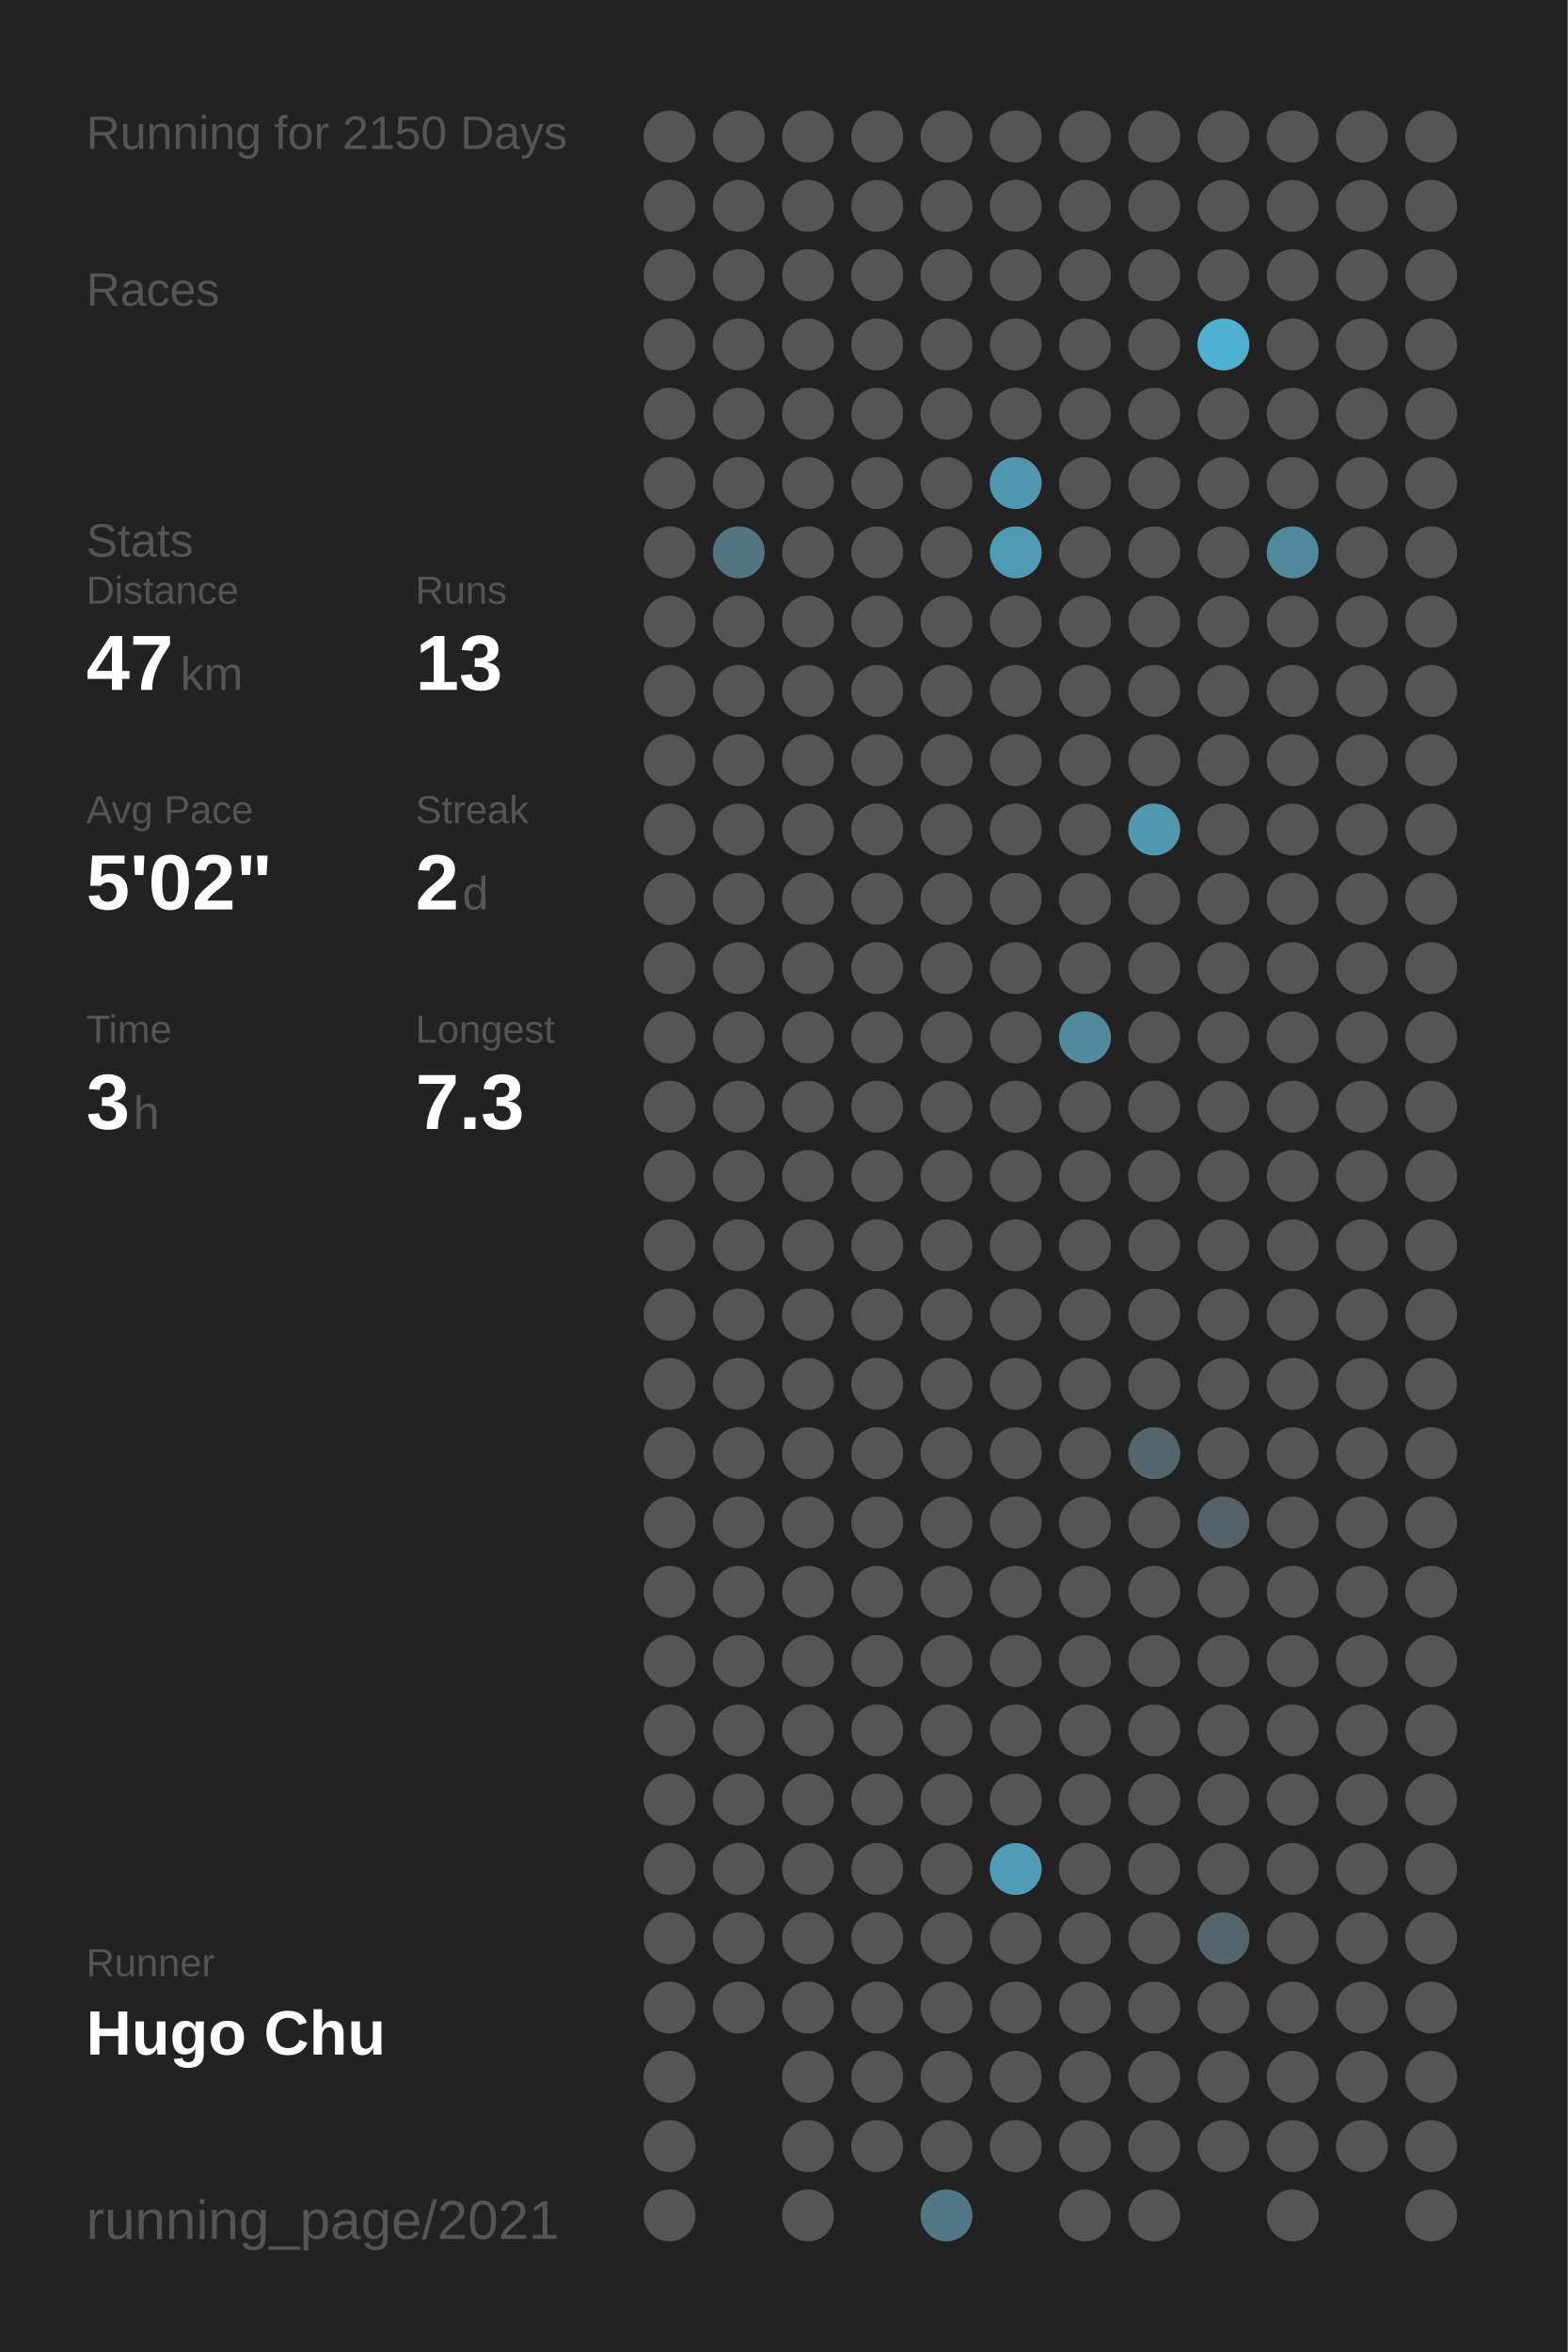
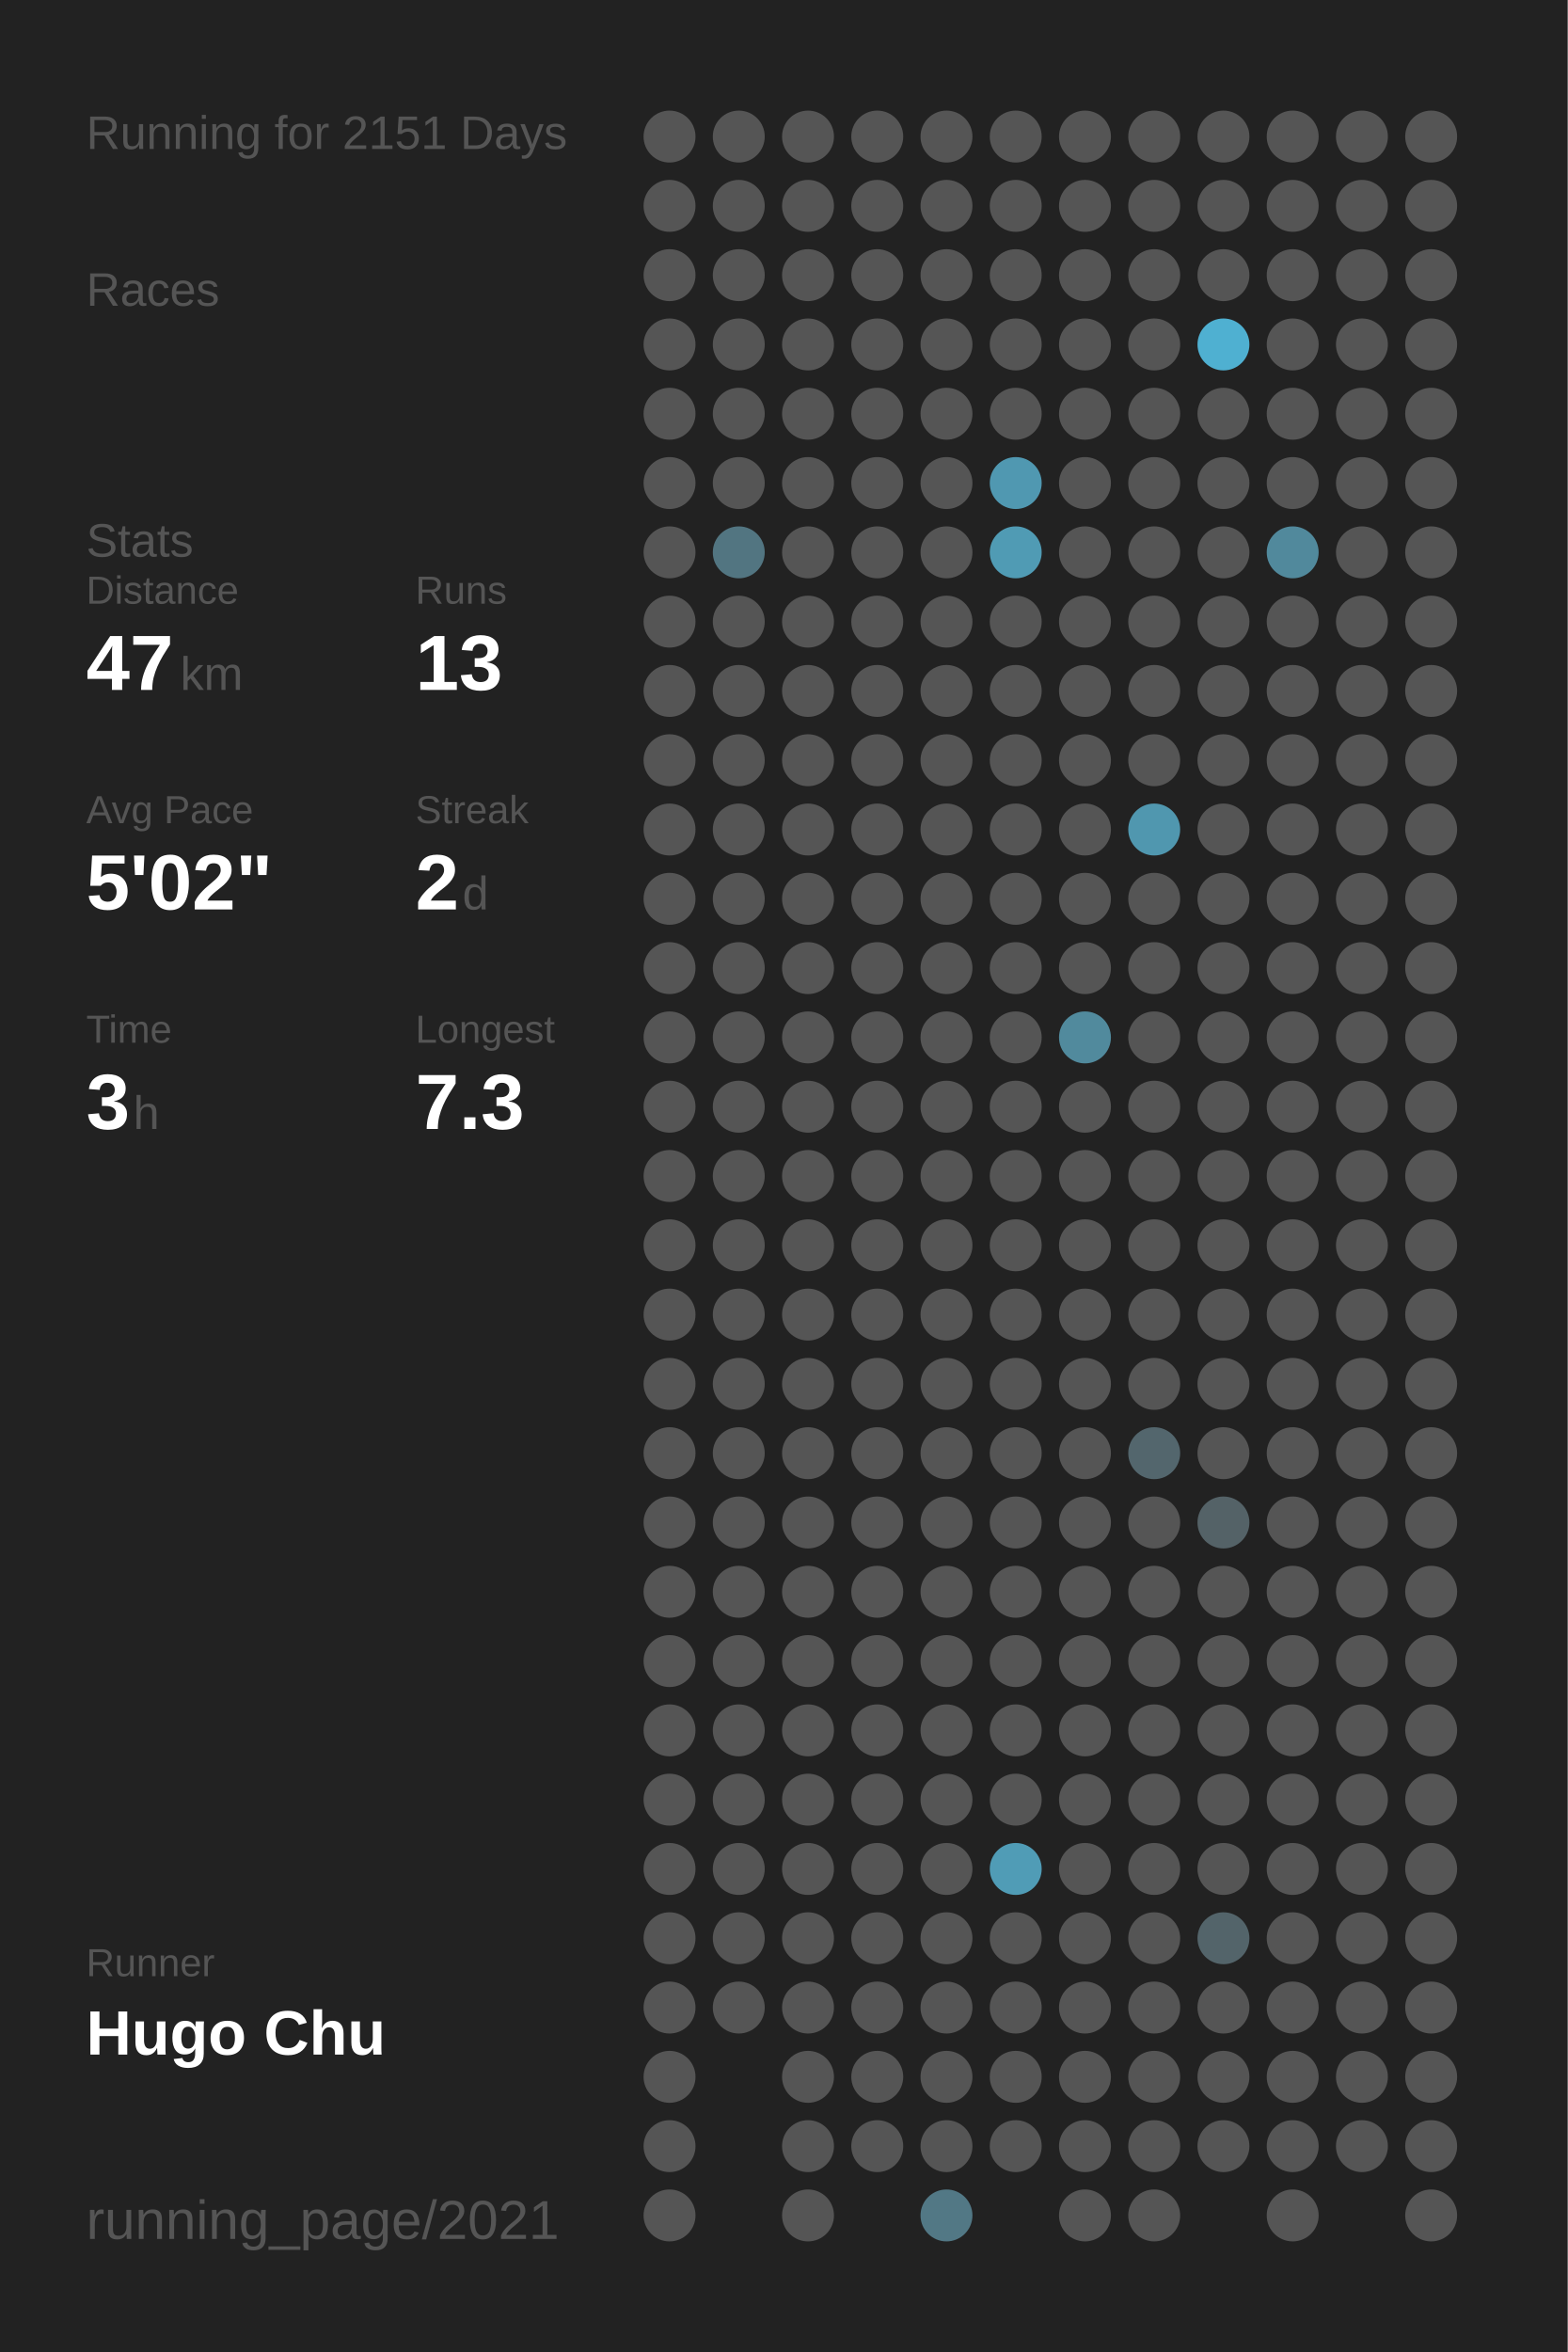
<svg xmlns="http://www.w3.org/2000/svg" baseProfile="full" height="300mm" version="1.1" viewBox="0,0,200,300" width="200mm">
  <defs />
  <rect fill="#222222" height="300" width="200" x="0" y="0" />
-   <text fill="#555555" style="font-size:6px; font-family:Arial;" x="11" y="19">Running for 2150 Days</text>
+   <text fill="#555555" style="font-size:6px; font-family:Arial;" x="11" y="19">Running for 2151 Days</text>
  <text fill="#555555" style="font-size:6px; font-family:Arial;" x="11" y="39">Races</text>
  <text fill="#555555" style="font-size:6px; font-family:Arial;" x="11" y="71">Stats</text>
  <text fill="#555555" style="font-size:5px; font-family:Arial;" x="11" y="77">Distance</text>
  <text fill="#FFFFFF" style="font-size:10px; font-family:Arial; font-weight:bold;" x="11" y="88">47</text>
  <text fill="#555555" style="font-size:6px; font-family:Arial;" x="23" y="88">km</text>
  <text fill="#555555" style="font-size:5px; font-family:Arial;" x="53" y="77">Runs</text>
  <text fill="#FFFFFF" style="font-size:10px; font-family:Arial; font-weight:bold;" x="53" y="88">13</text>
  <text fill="#555555" style="font-size:5px; font-family:Arial;" x="11" y="105">Avg Pace</text>
  <text fill="#FFFFFF" style="font-size:10px; font-family:Arial; font-weight:bold;" x="11" y="116">5'02"</text>
  <text fill="#555555" style="font-size:5px; font-family:Arial;" x="53" y="105">Streak</text>
  <text fill="#FFFFFF" style="font-size:10px; font-family:Arial; font-weight:bold;" x="53" y="116">2</text>
  <text fill="#555555" style="font-size:6px; font-family:Arial;" x="59" y="116">d</text>
  <text fill="#555555" style="font-size:5px; font-family:Arial;" x="11" y="133">Time</text>
  <text fill="#FFFFFF" style="font-size:10px; font-family:Arial; font-weight:bold;" x="11" y="144">3</text>
  <text fill="#555555" style="font-size:6px; font-family:Arial;" x="17" y="144">h</text>
  <text fill="#555555" style="font-size:5px; font-family:Arial;" x="53" y="133">Longest</text>
  <text fill="#FFFFFF" style="font-size:10px; font-family:Arial; font-weight:bold;" x="53" y="144">7.3</text>
  <text fill="#555555" style="font-size:5px; font-family:Arial;" x="11" y="252.065">Runner</text>
  <text fill="#FFFFFF" style="font-size:8px; font-family:Arial; font-weight:bold;" x="11" y="262.065">Hugo Chu</text>
  <text fill="#555555" style="font-size:7px; font-family:Arial;" x="11" y="285.581">running_page/2021</text>
  <circle cx="85.417" cy="17.419" fill="#555555" r="3.312" />
  <circle cx="85.417" cy="26.258" fill="#555555" r="3.312" />
  <circle cx="85.417" cy="35.097" fill="#555555" r="3.312" />
  <circle cx="85.417" cy="43.935" fill="#555555" r="3.312" />
  <circle cx="85.417" cy="52.774" fill="#555555" r="3.312" />
  <circle cx="85.417" cy="61.613" fill="#555555" r="3.312" />
  <circle cx="85.417" cy="70.452" fill="#555555" r="3.312" />
  <circle cx="85.417" cy="79.29" fill="#555555" r="3.312" />
  <circle cx="85.417" cy="88.129" fill="#555555" r="3.312" />
  <circle cx="85.417" cy="96.968" fill="#555555" r="3.312" />
  <circle cx="85.417" cy="105.806" fill="#555555" r="3.312" />
  <circle cx="85.417" cy="114.645" fill="#555555" r="3.312" />
  <circle cx="85.417" cy="123.484" fill="#555555" r="3.312" />
  <circle cx="85.417" cy="132.323" fill="#555555" r="3.312" />
  <circle cx="85.417" cy="141.161" fill="#555555" r="3.312" />
  <circle cx="85.417" cy="150" fill="#555555" r="3.312" />
  <circle cx="85.417" cy="158.839" fill="#555555" r="3.312" />
  <circle cx="85.417" cy="167.677" fill="#555555" r="3.312" />
  <circle cx="85.417" cy="176.516" fill="#555555" r="3.312" />
  <circle cx="85.417" cy="185.355" fill="#555555" r="3.312" />
  <circle cx="85.417" cy="194.194" fill="#555555" r="3.312" />
  <circle cx="85.417" cy="203.032" fill="#555555" r="3.312" />
  <circle cx="85.417" cy="211.871" fill="#555555" r="3.312" />
  <circle cx="85.417" cy="220.71" fill="#555555" r="3.312" />
  <circle cx="85.417" cy="229.548" fill="#555555" r="3.312" />
  <circle cx="85.417" cy="238.387" fill="#555555" r="3.312" />
  <circle cx="85.417" cy="247.226" fill="#555555" r="3.312" />
  <circle cx="85.417" cy="256.065" fill="#555555" r="3.312" />
  <circle cx="85.417" cy="264.903" fill="#555555" r="3.312" />
  <circle cx="85.417" cy="273.742" fill="#555555" r="3.312" />
  <circle cx="85.417" cy="282.581" fill="#555555" r="3.312" />
  <circle cx="94.25" cy="17.419" fill="#555555" r="3.312" />
  <circle cx="94.25" cy="26.258" fill="#555555" r="3.312" />
  <circle cx="94.25" cy="35.097" fill="#555555" r="3.312" />
  <circle cx="94.25" cy="43.935" fill="#555555" r="3.312" />
  <circle cx="94.25" cy="52.774" fill="#555555" r="3.312" />
  <circle cx="94.25" cy="61.613" fill="#555555" r="3.312" />
  <circle cx="94.25" cy="70.452" fill="#527581" r="3.312" />
  <circle cx="94.25" cy="79.29" fill="#555555" r="3.312" />
  <circle cx="94.25" cy="88.129" fill="#555555" r="3.312" />
  <circle cx="94.25" cy="96.968" fill="#555555" r="3.312" />
  <circle cx="94.25" cy="105.806" fill="#555555" r="3.312" />
  <circle cx="94.25" cy="114.645" fill="#555555" r="3.312" />
  <circle cx="94.25" cy="123.484" fill="#555555" r="3.312" />
  <circle cx="94.25" cy="132.323" fill="#555555" r="3.312" />
  <circle cx="94.25" cy="141.161" fill="#555555" r="3.312" />
  <circle cx="94.25" cy="150" fill="#555555" r="3.312" />
  <circle cx="94.25" cy="158.839" fill="#555555" r="3.312" />
  <circle cx="94.25" cy="167.677" fill="#555555" r="3.312" />
  <circle cx="94.25" cy="176.516" fill="#555555" r="3.312" />
  <circle cx="94.25" cy="185.355" fill="#555555" r="3.312" />
  <circle cx="94.25" cy="194.194" fill="#555555" r="3.312" />
  <circle cx="94.25" cy="203.032" fill="#555555" r="3.312" />
  <circle cx="94.25" cy="211.871" fill="#555555" r="3.312" />
  <circle cx="94.25" cy="220.71" fill="#555555" r="3.312" />
  <circle cx="94.25" cy="229.548" fill="#555555" r="3.312" />
  <circle cx="94.25" cy="238.387" fill="#555555" r="3.312" />
  <circle cx="94.25" cy="247.226" fill="#555555" r="3.312" />
  <circle cx="94.25" cy="256.065" fill="#555555" r="3.312" />
  <circle cx="103.083" cy="17.419" fill="#555555" r="3.312" />
  <circle cx="103.083" cy="26.258" fill="#555555" r="3.312" />
  <circle cx="103.083" cy="35.097" fill="#555555" r="3.312" />
  <circle cx="103.083" cy="43.935" fill="#555555" r="3.312" />
  <circle cx="103.083" cy="52.774" fill="#555555" r="3.312" />
  <circle cx="103.083" cy="61.613" fill="#555555" r="3.312" />
  <circle cx="103.083" cy="70.452" fill="#555555" r="3.312" />
  <circle cx="103.083" cy="79.29" fill="#555555" r="3.312" />
  <circle cx="103.083" cy="88.129" fill="#555555" r="3.312" />
  <circle cx="103.083" cy="96.968" fill="#555555" r="3.312" />
  <circle cx="103.083" cy="105.806" fill="#555555" r="3.312" />
  <circle cx="103.083" cy="114.645" fill="#555555" r="3.312" />
  <circle cx="103.083" cy="123.484" fill="#555555" r="3.312" />
  <circle cx="103.083" cy="132.323" fill="#555555" r="3.312" />
  <circle cx="103.083" cy="141.161" fill="#555555" r="3.312" />
  <circle cx="103.083" cy="150" fill="#555555" r="3.312" />
  <circle cx="103.083" cy="158.839" fill="#555555" r="3.312" />
  <circle cx="103.083" cy="167.677" fill="#555555" r="3.312" />
  <circle cx="103.083" cy="176.516" fill="#555555" r="3.312" />
  <circle cx="103.083" cy="185.355" fill="#555555" r="3.312" />
  <circle cx="103.083" cy="194.194" fill="#555555" r="3.312" />
  <circle cx="103.083" cy="203.032" fill="#555555" r="3.312" />
  <circle cx="103.083" cy="211.871" fill="#555555" r="3.312" />
  <circle cx="103.083" cy="220.71" fill="#555555" r="3.312" />
  <circle cx="103.083" cy="229.548" fill="#555555" r="3.312" />
  <circle cx="103.083" cy="238.387" fill="#555555" r="3.312" />
  <circle cx="103.083" cy="247.226" fill="#555555" r="3.312" />
  <circle cx="103.083" cy="256.065" fill="#555555" r="3.312" />
  <circle cx="103.083" cy="264.903" fill="#555555" r="3.312" />
  <circle cx="103.083" cy="273.742" fill="#555555" r="3.312" />
  <circle cx="103.083" cy="282.581" fill="#555555" r="3.312" />
  <circle cx="111.917" cy="17.419" fill="#555555" r="3.312" />
  <circle cx="111.917" cy="26.258" fill="#555555" r="3.312" />
  <circle cx="111.917" cy="35.097" fill="#555555" r="3.312" />
  <circle cx="111.917" cy="43.935" fill="#555555" r="3.312" />
  <circle cx="111.917" cy="52.774" fill="#555555" r="3.312" />
  <circle cx="111.917" cy="61.613" fill="#555555" r="3.312" />
  <circle cx="111.917" cy="70.452" fill="#555555" r="3.312" />
  <circle cx="111.917" cy="79.29" fill="#555555" r="3.312" />
  <circle cx="111.917" cy="88.129" fill="#555555" r="3.312" />
  <circle cx="111.917" cy="96.968" fill="#555555" r="3.312" />
  <circle cx="111.917" cy="105.806" fill="#555555" r="3.312" />
  <circle cx="111.917" cy="114.645" fill="#555555" r="3.312" />
  <circle cx="111.917" cy="123.484" fill="#555555" r="3.312" />
  <circle cx="111.917" cy="132.323" fill="#555555" r="3.312" />
  <circle cx="111.917" cy="141.161" fill="#555555" r="3.312" />
  <circle cx="111.917" cy="150" fill="#555555" r="3.312" />
  <circle cx="111.917" cy="158.839" fill="#555555" r="3.312" />
  <circle cx="111.917" cy="167.677" fill="#555555" r="3.312" />
  <circle cx="111.917" cy="176.516" fill="#555555" r="3.312" />
  <circle cx="111.917" cy="185.355" fill="#555555" r="3.312" />
  <circle cx="111.917" cy="194.194" fill="#555555" r="3.312" />
  <circle cx="111.917" cy="203.032" fill="#555555" r="3.312" />
  <circle cx="111.917" cy="211.871" fill="#555555" r="3.312" />
  <circle cx="111.917" cy="220.71" fill="#555555" r="3.312" />
  <circle cx="111.917" cy="229.548" fill="#555555" r="3.312" />
  <circle cx="111.917" cy="238.387" fill="#555555" r="3.312" />
  <circle cx="111.917" cy="247.226" fill="#555555" r="3.312" />
  <circle cx="111.917" cy="256.065" fill="#555555" r="3.312" />
  <circle cx="111.917" cy="264.903" fill="#555555" r="3.312" />
  <circle cx="111.917" cy="273.742" fill="#555555" r="3.312" />
  <circle cx="120.75" cy="17.419" fill="#555555" r="3.312" />
  <circle cx="120.75" cy="26.258" fill="#555555" r="3.312" />
  <circle cx="120.75" cy="35.097" fill="#555555" r="3.312" />
  <circle cx="120.75" cy="43.935" fill="#555555" r="3.312" />
  <circle cx="120.75" cy="52.774" fill="#555555" r="3.312" />
  <circle cx="120.75" cy="61.613" fill="#555555" r="3.312" />
  <circle cx="120.75" cy="70.452" fill="#555555" r="3.312" />
  <circle cx="120.75" cy="79.29" fill="#555555" r="3.312" />
  <circle cx="120.75" cy="88.129" fill="#555555" r="3.312" />
  <circle cx="120.75" cy="96.968" fill="#555555" r="3.312" />
  <circle cx="120.75" cy="105.806" fill="#555555" r="3.312" />
  <circle cx="120.75" cy="114.645" fill="#555555" r="3.312" />
  <circle cx="120.75" cy="123.484" fill="#555555" r="3.312" />
  <circle cx="120.75" cy="132.323" fill="#555555" r="3.312" />
  <circle cx="120.75" cy="141.161" fill="#555555" r="3.312" />
  <circle cx="120.75" cy="150" fill="#555555" r="3.312" />
  <circle cx="120.75" cy="158.839" fill="#555555" r="3.312" />
  <circle cx="120.75" cy="167.677" fill="#555555" r="3.312" />
  <circle cx="120.75" cy="176.516" fill="#555555" r="3.312" />
  <circle cx="120.75" cy="185.355" fill="#555555" r="3.312" />
  <circle cx="120.75" cy="194.194" fill="#555555" r="3.312" />
  <circle cx="120.75" cy="203.032" fill="#555555" r="3.312" />
  <circle cx="120.75" cy="211.871" fill="#555555" r="3.312" />
  <circle cx="120.75" cy="220.71" fill="#555555" r="3.312" />
  <circle cx="120.75" cy="229.548" fill="#555555" r="3.312" />
  <circle cx="120.75" cy="238.387" fill="#555555" r="3.312" />
  <circle cx="120.75" cy="247.226" fill="#555555" r="3.312" />
  <circle cx="120.75" cy="256.065" fill="#555555" r="3.312" />
  <circle cx="120.75" cy="264.903" fill="#555555" r="3.312" />
  <circle cx="120.75" cy="273.742" fill="#555555" r="3.312" />
  <circle cx="120.75" cy="282.581" fill="#527885" r="3.312" />
  <circle cx="129.583" cy="17.419" fill="#555555" r="3.312" />
  <circle cx="129.583" cy="26.258" fill="#555555" r="3.312" />
  <circle cx="129.583" cy="35.097" fill="#555555" r="3.312" />
  <circle cx="129.583" cy="43.935" fill="#555555" r="3.312" />
  <circle cx="129.583" cy="52.774" fill="#555555" r="3.312" />
  <circle cx="129.583" cy="61.613" fill="#5098b1" r="3.312" />
  <circle cx="129.583" cy="70.452" fill="#509bb4" r="3.312" />
  <circle cx="129.583" cy="79.29" fill="#555555" r="3.312" />
  <circle cx="129.583" cy="88.129" fill="#555555" r="3.312" />
  <circle cx="129.583" cy="96.968" fill="#555555" r="3.312" />
  <circle cx="129.583" cy="105.806" fill="#555555" r="3.312" />
  <circle cx="129.583" cy="114.645" fill="#555555" r="3.312" />
  <circle cx="129.583" cy="123.484" fill="#555555" r="3.312" />
  <circle cx="129.583" cy="132.323" fill="#555555" r="3.312" />
  <circle cx="129.583" cy="141.161" fill="#555555" r="3.312" />
  <circle cx="129.583" cy="150" fill="#555555" r="3.312" />
  <circle cx="129.583" cy="158.839" fill="#555555" r="3.312" />
  <circle cx="129.583" cy="167.677" fill="#555555" r="3.312" />
  <circle cx="129.583" cy="176.516" fill="#555555" r="3.312" />
  <circle cx="129.583" cy="185.355" fill="#555555" r="3.312" />
  <circle cx="129.583" cy="194.194" fill="#555555" r="3.312" />
  <circle cx="129.583" cy="203.032" fill="#555555" r="3.312" />
  <circle cx="129.583" cy="211.871" fill="#555555" r="3.312" />
  <circle cx="129.583" cy="220.71" fill="#555555" r="3.312" />
  <circle cx="129.583" cy="229.548" fill="#555555" r="3.312" />
  <circle cx="129.583" cy="238.387" fill="#509cb6" r="3.312" />
  <circle cx="129.583" cy="247.226" fill="#555555" r="3.312" />
  <circle cx="129.583" cy="256.065" fill="#555555" r="3.312" />
  <circle cx="129.583" cy="264.903" fill="#555555" r="3.312" />
  <circle cx="129.583" cy="273.742" fill="#555555" r="3.312" />
  <circle cx="138.417" cy="17.419" fill="#555555" r="3.312" />
  <circle cx="138.417" cy="26.258" fill="#555555" r="3.312" />
  <circle cx="138.417" cy="35.097" fill="#555555" r="3.312" />
  <circle cx="138.417" cy="43.935" fill="#555555" r="3.312" />
  <circle cx="138.417" cy="52.774" fill="#555555" r="3.312" />
  <circle cx="138.417" cy="61.613" fill="#555555" r="3.312" />
  <circle cx="138.417" cy="70.452" fill="#555555" r="3.312" />
  <circle cx="138.417" cy="79.29" fill="#555555" r="3.312" />
  <circle cx="138.417" cy="88.129" fill="#555555" r="3.312" />
  <circle cx="138.417" cy="96.968" fill="#555555" r="3.312" />
  <circle cx="138.417" cy="105.806" fill="#555555" r="3.312" />
  <circle cx="138.417" cy="114.645" fill="#555555" r="3.312" />
  <circle cx="138.417" cy="123.484" fill="#555555" r="3.312" />
  <circle cx="138.417" cy="132.323" fill="#518a9d" r="3.312" />
  <circle cx="138.417" cy="141.161" fill="#555555" r="3.312" />
  <circle cx="138.417" cy="150" fill="#555555" r="3.312" />
  <circle cx="138.417" cy="158.839" fill="#555555" r="3.312" />
  <circle cx="138.417" cy="167.677" fill="#555555" r="3.312" />
  <circle cx="138.417" cy="176.516" fill="#555555" r="3.312" />
  <circle cx="138.417" cy="185.355" fill="#555555" r="3.312" />
  <circle cx="138.417" cy="194.194" fill="#555555" r="3.312" />
  <circle cx="138.417" cy="203.032" fill="#555555" r="3.312" />
  <circle cx="138.417" cy="211.871" fill="#555555" r="3.312" />
  <circle cx="138.417" cy="220.71" fill="#555555" r="3.312" />
  <circle cx="138.417" cy="229.548" fill="#555555" r="3.312" />
  <circle cx="138.417" cy="238.387" fill="#555555" r="3.312" />
  <circle cx="138.417" cy="247.226" fill="#555555" r="3.312" />
  <circle cx="138.417" cy="256.065" fill="#555555" r="3.312" />
  <circle cx="138.417" cy="264.903" fill="#555555" r="3.312" />
  <circle cx="138.417" cy="273.742" fill="#555555" r="3.312" />
  <circle cx="138.417" cy="282.581" fill="#555555" r="3.312" />
  <circle cx="147.25" cy="17.419" fill="#555555" r="3.312" />
  <circle cx="147.25" cy="26.258" fill="#555555" r="3.312" />
  <circle cx="147.25" cy="35.097" fill="#555555" r="3.312" />
  <circle cx="147.25" cy="43.935" fill="#555555" r="3.312" />
  <circle cx="147.25" cy="52.774" fill="#555555" r="3.312" />
  <circle cx="147.25" cy="61.613" fill="#555555" r="3.312" />
  <circle cx="147.25" cy="70.452" fill="#555555" r="3.312" />
  <circle cx="147.25" cy="79.29" fill="#555555" r="3.312" />
  <circle cx="147.25" cy="88.129" fill="#555555" r="3.312" />
  <circle cx="147.25" cy="96.968" fill="#555555" r="3.312" />
  <circle cx="147.25" cy="105.806" fill="#5097af" r="3.312" />
  <circle cx="147.25" cy="114.645" fill="#555555" r="3.312" />
  <circle cx="147.25" cy="123.484" fill="#555555" r="3.312" />
  <circle cx="147.25" cy="132.323" fill="#555555" r="3.312" />
  <circle cx="147.25" cy="141.161" fill="#555555" r="3.312" />
  <circle cx="147.25" cy="150" fill="#555555" r="3.312" />
  <circle cx="147.25" cy="158.839" fill="#555555" r="3.312" />
  <circle cx="147.25" cy="167.677" fill="#555555" r="3.312" />
  <circle cx="147.25" cy="176.516" fill="#555555" r="3.312" />
  <circle cx="147.25" cy="185.355" fill="#53666d" r="3.312" />
  <circle cx="147.25" cy="194.194" fill="#555555" r="3.312" />
  <circle cx="147.25" cy="203.032" fill="#555555" r="3.312" />
  <circle cx="147.25" cy="211.871" fill="#555555" r="3.312" />
  <circle cx="147.25" cy="220.71" fill="#555555" r="3.312" />
  <circle cx="147.25" cy="229.548" fill="#555555" r="3.312" />
  <circle cx="147.25" cy="238.387" fill="#555555" r="3.312" />
  <circle cx="147.25" cy="247.226" fill="#555555" r="3.312" />
  <circle cx="147.25" cy="256.065" fill="#555555" r="3.312" />
  <circle cx="147.25" cy="264.903" fill="#555555" r="3.312" />
  <circle cx="147.25" cy="273.742" fill="#555555" r="3.312" />
  <circle cx="147.25" cy="282.581" fill="#555555" r="3.312" />
  <circle cx="156.083" cy="17.419" fill="#555555" r="3.312" />
  <circle cx="156.083" cy="26.258" fill="#555555" r="3.312" />
  <circle cx="156.083" cy="35.097" fill="#555555" r="3.312" />
  <circle cx="156.083" cy="43.935" fill="#4fb0d1" r="3.312" />
  <circle cx="156.083" cy="52.774" fill="#555555" r="3.312" />
  <circle cx="156.083" cy="61.613" fill="#555555" r="3.312" />
  <circle cx="156.083" cy="70.452" fill="#555555" r="3.312" />
  <circle cx="156.083" cy="79.29" fill="#555555" r="3.312" />
  <circle cx="156.083" cy="88.129" fill="#555555" r="3.312" />
  <circle cx="156.083" cy="96.968" fill="#555555" r="3.312" />
  <circle cx="156.083" cy="105.806" fill="#555555" r="3.312" />
  <circle cx="156.083" cy="114.645" fill="#555555" r="3.312" />
  <circle cx="156.083" cy="123.484" fill="#555555" r="3.312" />
  <circle cx="156.083" cy="132.323" fill="#555555" r="3.312" />
  <circle cx="156.083" cy="141.161" fill="#555555" r="3.312" />
  <circle cx="156.083" cy="150" fill="#555555" r="3.312" />
  <circle cx="156.083" cy="158.839" fill="#555555" r="3.312" />
  <circle cx="156.083" cy="167.677" fill="#555555" r="3.312" />
  <circle cx="156.083" cy="176.516" fill="#555555" r="3.312" />
  <circle cx="156.083" cy="185.355" fill="#555555" r="3.312" />
  <circle cx="156.083" cy="194.194" fill="#546267" r="3.312" />
  <circle cx="156.083" cy="203.032" fill="#555555" r="3.312" />
  <circle cx="156.083" cy="211.871" fill="#555555" r="3.312" />
  <circle cx="156.083" cy="220.71" fill="#555555" r="3.312" />
  <circle cx="156.083" cy="229.548" fill="#555555" r="3.312" />
  <circle cx="156.083" cy="238.387" fill="#555555" r="3.312" />
  <circle cx="156.083" cy="247.226" fill="#53646a" r="3.312" />
  <circle cx="156.083" cy="256.065" fill="#555555" r="3.312" />
  <circle cx="156.083" cy="264.903" fill="#555555" r="3.312" />
  <circle cx="156.083" cy="273.742" fill="#555555" r="3.312" />
  <circle cx="164.917" cy="17.419" fill="#555555" r="3.312" />
  <circle cx="164.917" cy="26.258" fill="#555555" r="3.312" />
  <circle cx="164.917" cy="35.097" fill="#555555" r="3.312" />
  <circle cx="164.917" cy="43.935" fill="#555555" r="3.312" />
  <circle cx="164.917" cy="52.774" fill="#555555" r="3.312" />
  <circle cx="164.917" cy="61.613" fill="#555555" r="3.312" />
  <circle cx="164.917" cy="70.452" fill="#51899c" r="3.312" />
  <circle cx="164.917" cy="79.29" fill="#555555" r="3.312" />
  <circle cx="164.917" cy="88.129" fill="#555555" r="3.312" />
  <circle cx="164.917" cy="96.968" fill="#555555" r="3.312" />
  <circle cx="164.917" cy="105.806" fill="#555555" r="3.312" />
  <circle cx="164.917" cy="114.645" fill="#555555" r="3.312" />
  <circle cx="164.917" cy="123.484" fill="#555555" r="3.312" />
  <circle cx="164.917" cy="132.323" fill="#555555" r="3.312" />
  <circle cx="164.917" cy="141.161" fill="#555555" r="3.312" />
  <circle cx="164.917" cy="150" fill="#555555" r="3.312" />
  <circle cx="164.917" cy="158.839" fill="#555555" r="3.312" />
  <circle cx="164.917" cy="167.677" fill="#555555" r="3.312" />
  <circle cx="164.917" cy="176.516" fill="#555555" r="3.312" />
  <circle cx="164.917" cy="185.355" fill="#555555" r="3.312" />
  <circle cx="164.917" cy="194.194" fill="#555555" r="3.312" />
  <circle cx="164.917" cy="203.032" fill="#555555" r="3.312" />
  <circle cx="164.917" cy="211.871" fill="#555555" r="3.312" />
  <circle cx="164.917" cy="220.71" fill="#555555" r="3.312" />
  <circle cx="164.917" cy="229.548" fill="#555555" r="3.312" />
  <circle cx="164.917" cy="238.387" fill="#555555" r="3.312" />
  <circle cx="164.917" cy="247.226" fill="#555555" r="3.312" />
  <circle cx="164.917" cy="256.065" fill="#555555" r="3.312" />
  <circle cx="164.917" cy="264.903" fill="#555555" r="3.312" />
  <circle cx="164.917" cy="273.742" fill="#555555" r="3.312" />
  <circle cx="164.917" cy="282.581" fill="#555555" r="3.312" />
  <circle cx="173.75" cy="17.419" fill="#555555" r="3.312" />
  <circle cx="173.75" cy="26.258" fill="#555555" r="3.312" />
  <circle cx="173.75" cy="35.097" fill="#555555" r="3.312" />
  <circle cx="173.75" cy="43.935" fill="#555555" r="3.312" />
  <circle cx="173.75" cy="52.774" fill="#555555" r="3.312" />
  <circle cx="173.75" cy="61.613" fill="#555555" r="3.312" />
  <circle cx="173.75" cy="70.452" fill="#555555" r="3.312" />
  <circle cx="173.75" cy="79.29" fill="#555555" r="3.312" />
  <circle cx="173.75" cy="88.129" fill="#555555" r="3.312" />
  <circle cx="173.75" cy="96.968" fill="#555555" r="3.312" />
  <circle cx="173.75" cy="105.806" fill="#555555" r="3.312" />
  <circle cx="173.75" cy="114.645" fill="#555555" r="3.312" />
  <circle cx="173.75" cy="123.484" fill="#555555" r="3.312" />
  <circle cx="173.75" cy="132.323" fill="#555555" r="3.312" />
  <circle cx="173.75" cy="141.161" fill="#555555" r="3.312" />
  <circle cx="173.75" cy="150" fill="#555555" r="3.312" />
  <circle cx="173.75" cy="158.839" fill="#555555" r="3.312" />
  <circle cx="173.75" cy="167.677" fill="#555555" r="3.312" />
  <circle cx="173.75" cy="176.516" fill="#555555" r="3.312" />
  <circle cx="173.75" cy="185.355" fill="#555555" r="3.312" />
  <circle cx="173.75" cy="194.194" fill="#555555" r="3.312" />
  <circle cx="173.75" cy="203.032" fill="#555555" r="3.312" />
  <circle cx="173.75" cy="211.871" fill="#555555" r="3.312" />
  <circle cx="173.75" cy="220.71" fill="#555555" r="3.312" />
  <circle cx="173.75" cy="229.548" fill="#555555" r="3.312" />
  <circle cx="173.75" cy="238.387" fill="#555555" r="3.312" />
  <circle cx="173.75" cy="247.226" fill="#555555" r="3.312" />
  <circle cx="173.75" cy="256.065" fill="#555555" r="3.312" />
  <circle cx="173.75" cy="264.903" fill="#555555" r="3.312" />
  <circle cx="173.75" cy="273.742" fill="#555555" r="3.312" />
  <circle cx="182.583" cy="17.419" fill="#555555" r="3.312" />
  <circle cx="182.583" cy="26.258" fill="#555555" r="3.312" />
  <circle cx="182.583" cy="35.097" fill="#555555" r="3.312" />
  <circle cx="182.583" cy="43.935" fill="#555555" r="3.312" />
  <circle cx="182.583" cy="52.774" fill="#555555" r="3.312" />
  <circle cx="182.583" cy="61.613" fill="#555555" r="3.312" />
  <circle cx="182.583" cy="70.452" fill="#555555" r="3.312" />
  <circle cx="182.583" cy="79.29" fill="#555555" r="3.312" />
  <circle cx="182.583" cy="88.129" fill="#555555" r="3.312" />
  <circle cx="182.583" cy="96.968" fill="#555555" r="3.312" />
  <circle cx="182.583" cy="105.806" fill="#555555" r="3.312" />
  <circle cx="182.583" cy="114.645" fill="#555555" r="3.312" />
  <circle cx="182.583" cy="123.484" fill="#555555" r="3.312" />
  <circle cx="182.583" cy="132.323" fill="#555555" r="3.312" />
  <circle cx="182.583" cy="141.161" fill="#555555" r="3.312" />
  <circle cx="182.583" cy="150" fill="#555555" r="3.312" />
  <circle cx="182.583" cy="158.839" fill="#555555" r="3.312" />
  <circle cx="182.583" cy="167.677" fill="#555555" r="3.312" />
  <circle cx="182.583" cy="176.516" fill="#555555" r="3.312" />
  <circle cx="182.583" cy="185.355" fill="#555555" r="3.312" />
  <circle cx="182.583" cy="194.194" fill="#555555" r="3.312" />
  <circle cx="182.583" cy="203.032" fill="#555555" r="3.312" />
  <circle cx="182.583" cy="211.871" fill="#555555" r="3.312" />
  <circle cx="182.583" cy="220.71" fill="#555555" r="3.312" />
  <circle cx="182.583" cy="229.548" fill="#555555" r="3.312" />
  <circle cx="182.583" cy="238.387" fill="#555555" r="3.312" />
  <circle cx="182.583" cy="247.226" fill="#555555" r="3.312" />
  <circle cx="182.583" cy="256.065" fill="#555555" r="3.312" />
  <circle cx="182.583" cy="264.903" fill="#555555" r="3.312" />
  <circle cx="182.583" cy="273.742" fill="#555555" r="3.312" />
  <circle cx="182.583" cy="282.581" fill="#555555" r="3.312" />
</svg>
